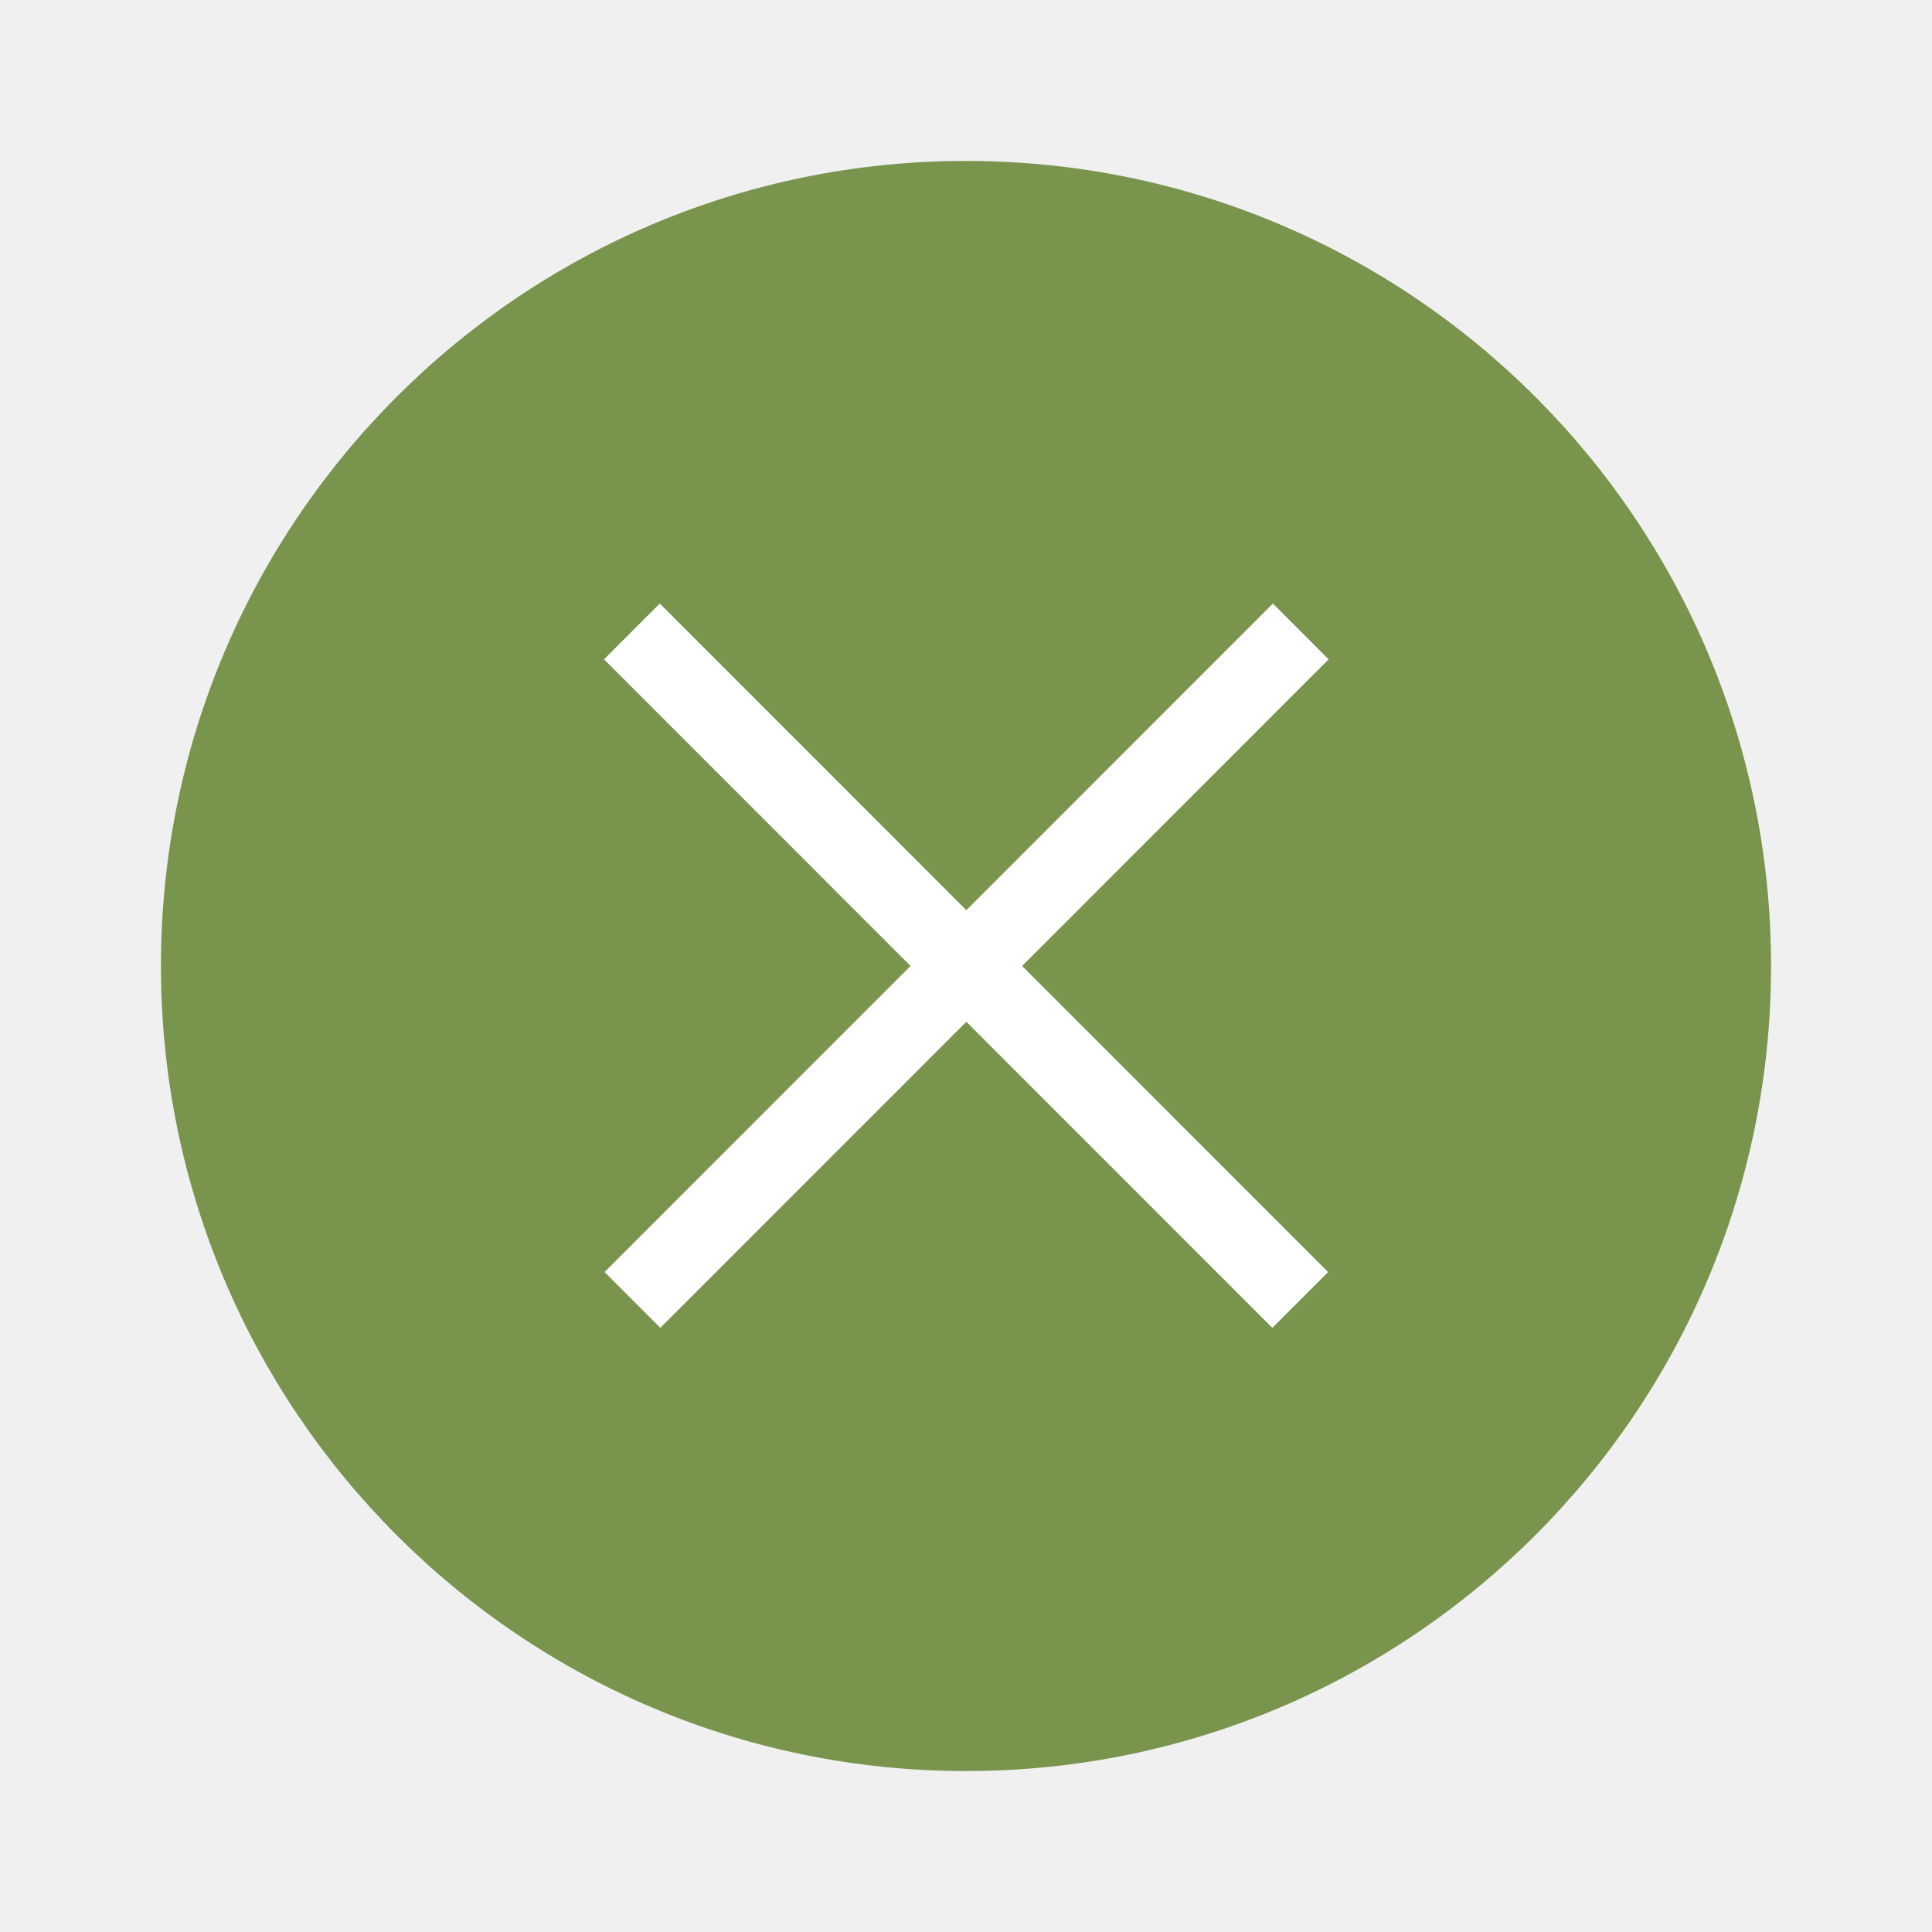
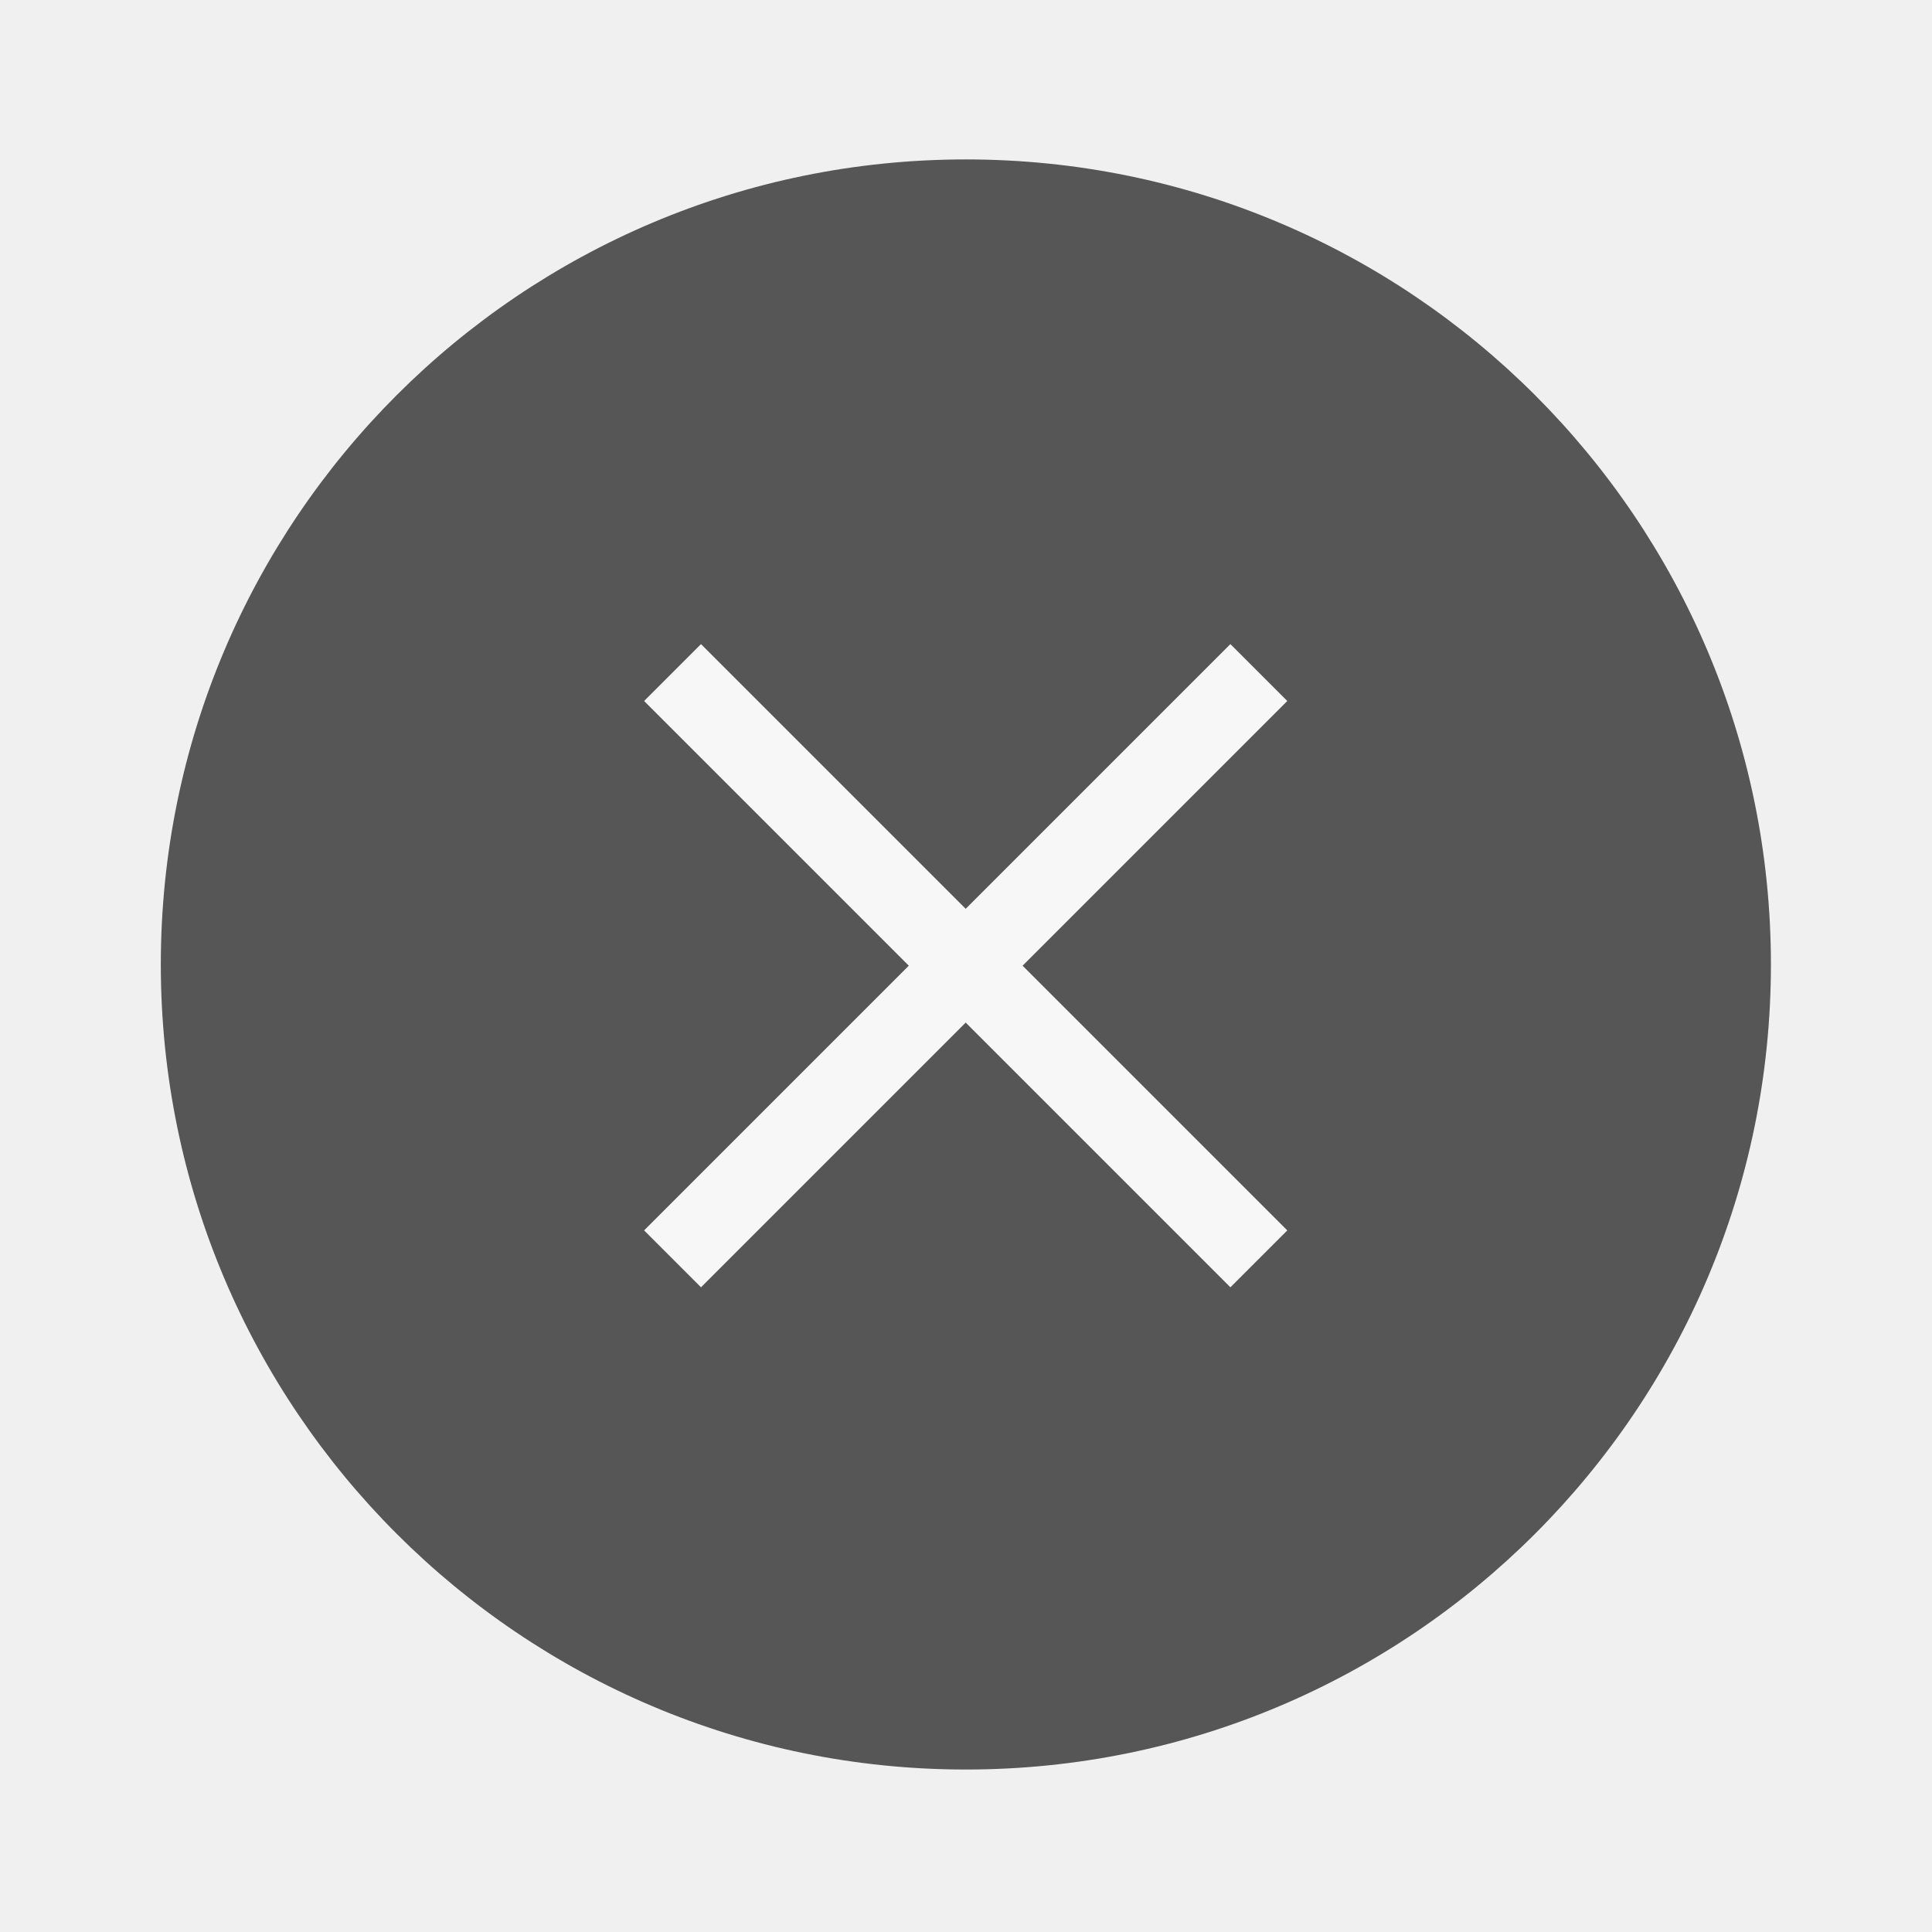
- <svg xmlns="http://www.w3.org/2000/svg" width="24" height="24" viewBox="0 0 6.35 6.35">
-   <g transform="translate(.265 -290.915)">
-     <circle cx="2.91" cy="294.09" r="2.646" style="fill:#79944d;stroke-width:.661" />
-     <g style="fill:#fff;stroke-width:.29">
-       <path style="stroke-width:.232" d="M1.642 293.987h2.54v.212h-2.54z" transform="matrix(.86479 -.86506 .86479 .86506 -253.935 42.2)" />
-       <path transform="matrix(-.86479 -.86506 .86479 -.86506 -253.935 42.2)" style="stroke-width:.232" d="M-295.362 2.805h2.54v.212h-2.54z" />
-     </g>
+ <svg xmlns="http://www.w3.org/2000/svg" width="24" height="24" version="1.1" viewBox="0 0 6.35 6.35">
+   <g transform="translate(.26456 -290.92)">
+     <path d="m5.556 294.09a2.646 2.646 0 0 1-2.646 2.646 2.646 2.646 0 0 1-2.646-2.646 2.646 2.646 0 0 1 2.646-2.646 2.646 2.646 0 0 1 2.646 2.646z" fill="#565656" stroke-width=".661" />
  </g>
+   <path d="m2.304 2.117-0.187 0.187 0.87 0.87-0.87 0.87 0.187 0.187 0.87-0.87 0.87 0.87 0.187-0.187-0.87-0.87 0.87-0.87-0.187-0.187-0.87 0.87z" fill="#f7f7f7" stroke-width=".3" />
</svg>
